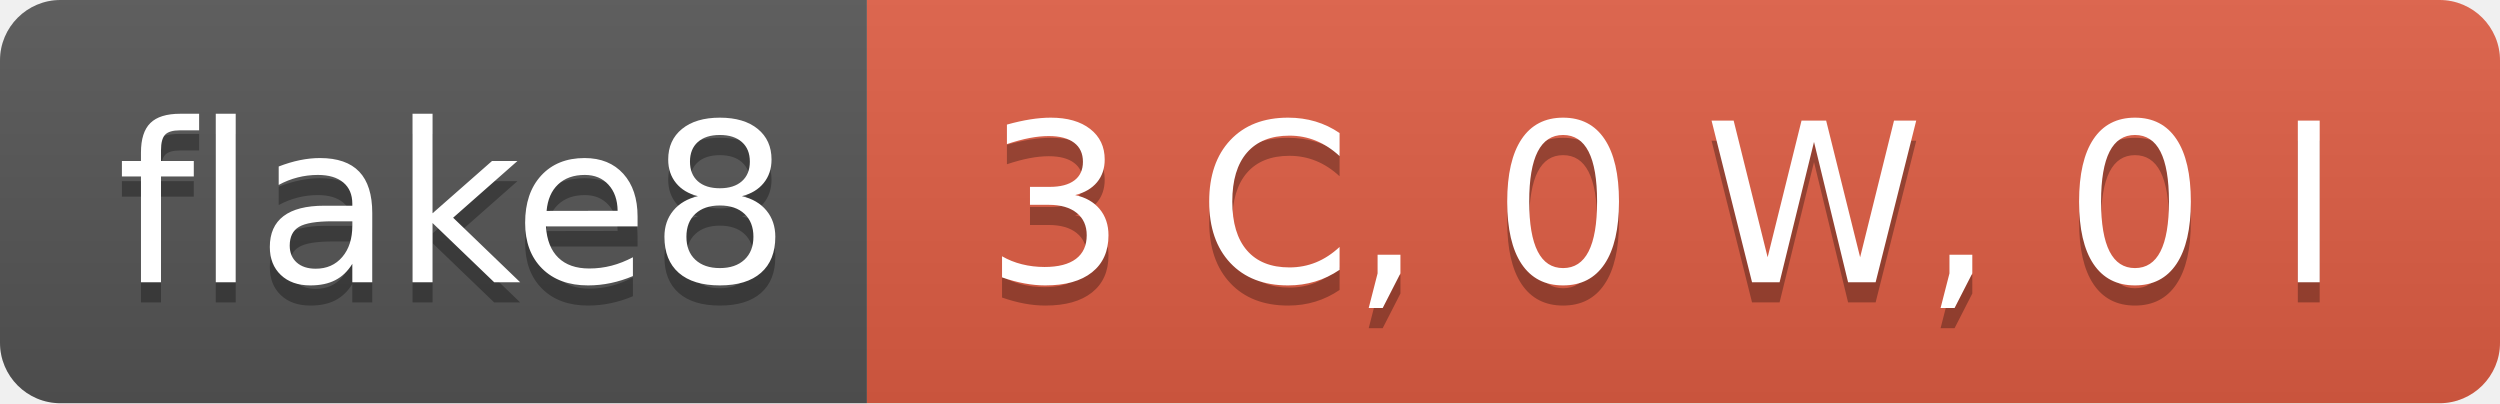
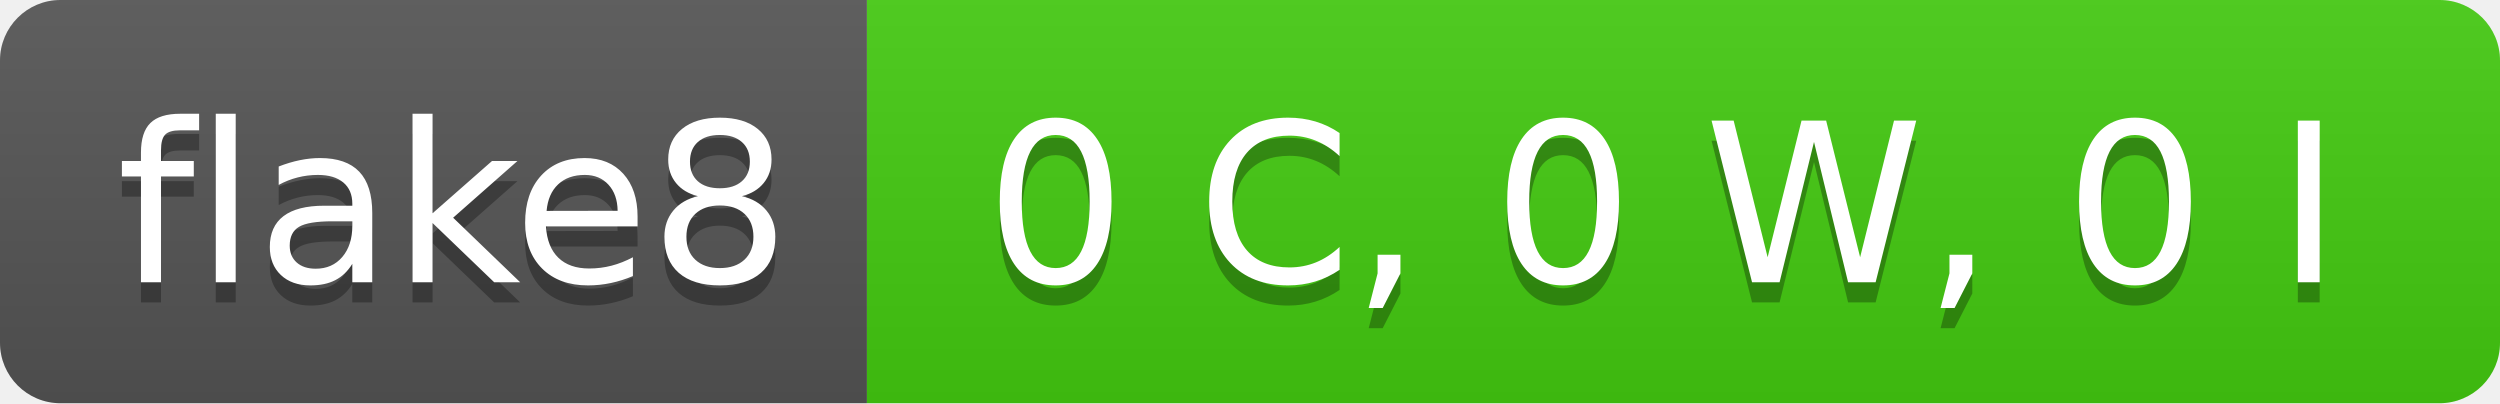
- <svg xmlns="http://www.w3.org/2000/svg" width="124" height="20" role="img" aria-label="flake8: 3 C, 0 W, 0 I">
+ <svg xmlns="http://www.w3.org/2000/svg" width="124" height="20" role="img" aria-label="flake8: 0 C, 0 W, 0 I">
  <linearGradient id="s" x2="0" y2="100%">
    <stop offset="0" stop-color="#bbb" stop-opacity=".1" />
    <stop offset="1" stop-opacity=".1" />
  </linearGradient>
  <clipPath id="r">
    <rect width="124" height="20" rx="3" fill="#fff" />
  </clipPath>
  <g clip-path="url(#r)">
    <rect width="43" height="20" fill="#555" />
-     <rect x="43" width="81" height="20" fill="#e05d44" />
+     <rect x="43" width="81" height="20" fill="#4c1" />
    <rect width="124" height="20" fill="url(#s)" />
  </g>
  <g fill="#fff" text-anchor="middle" font-family="Verdana,Geneva,DejaVu Sans,sans-serif" text-rendering="geometricPrecision" font-size="110">
    <text aria-hidden="true" x="225.0" y="150" fill="#010101" fill-opacity=".3" transform="scale(.1)" textLength="330">flake8</text>
    <text x="225.0" y="140" transform="scale(.1)" fill="#fff" textLength="330">flake8</text>
-     <text aria-hidden="true" x="825.0" y="150" fill="#010101" fill-opacity=".3" transform="scale(.1)" textLength="710">3 C, 0 W, 0 I</text>
-     <text x="825.0" y="140" transform="scale(.1)" fill="#fff" textLength="710">3 C, 0 W, 0 I</text>
+     <text aria-hidden="true" x="825.0" y="150" fill="#010101" fill-opacity=".3" transform="scale(.1)" textLength="710">0 C, 0 W, 0 I</text>
+     <text x="825.0" y="140" transform="scale(.1)" fill="#fff" textLength="710">0 C, 0 W, 0 I</text>
  </g>
</svg>
